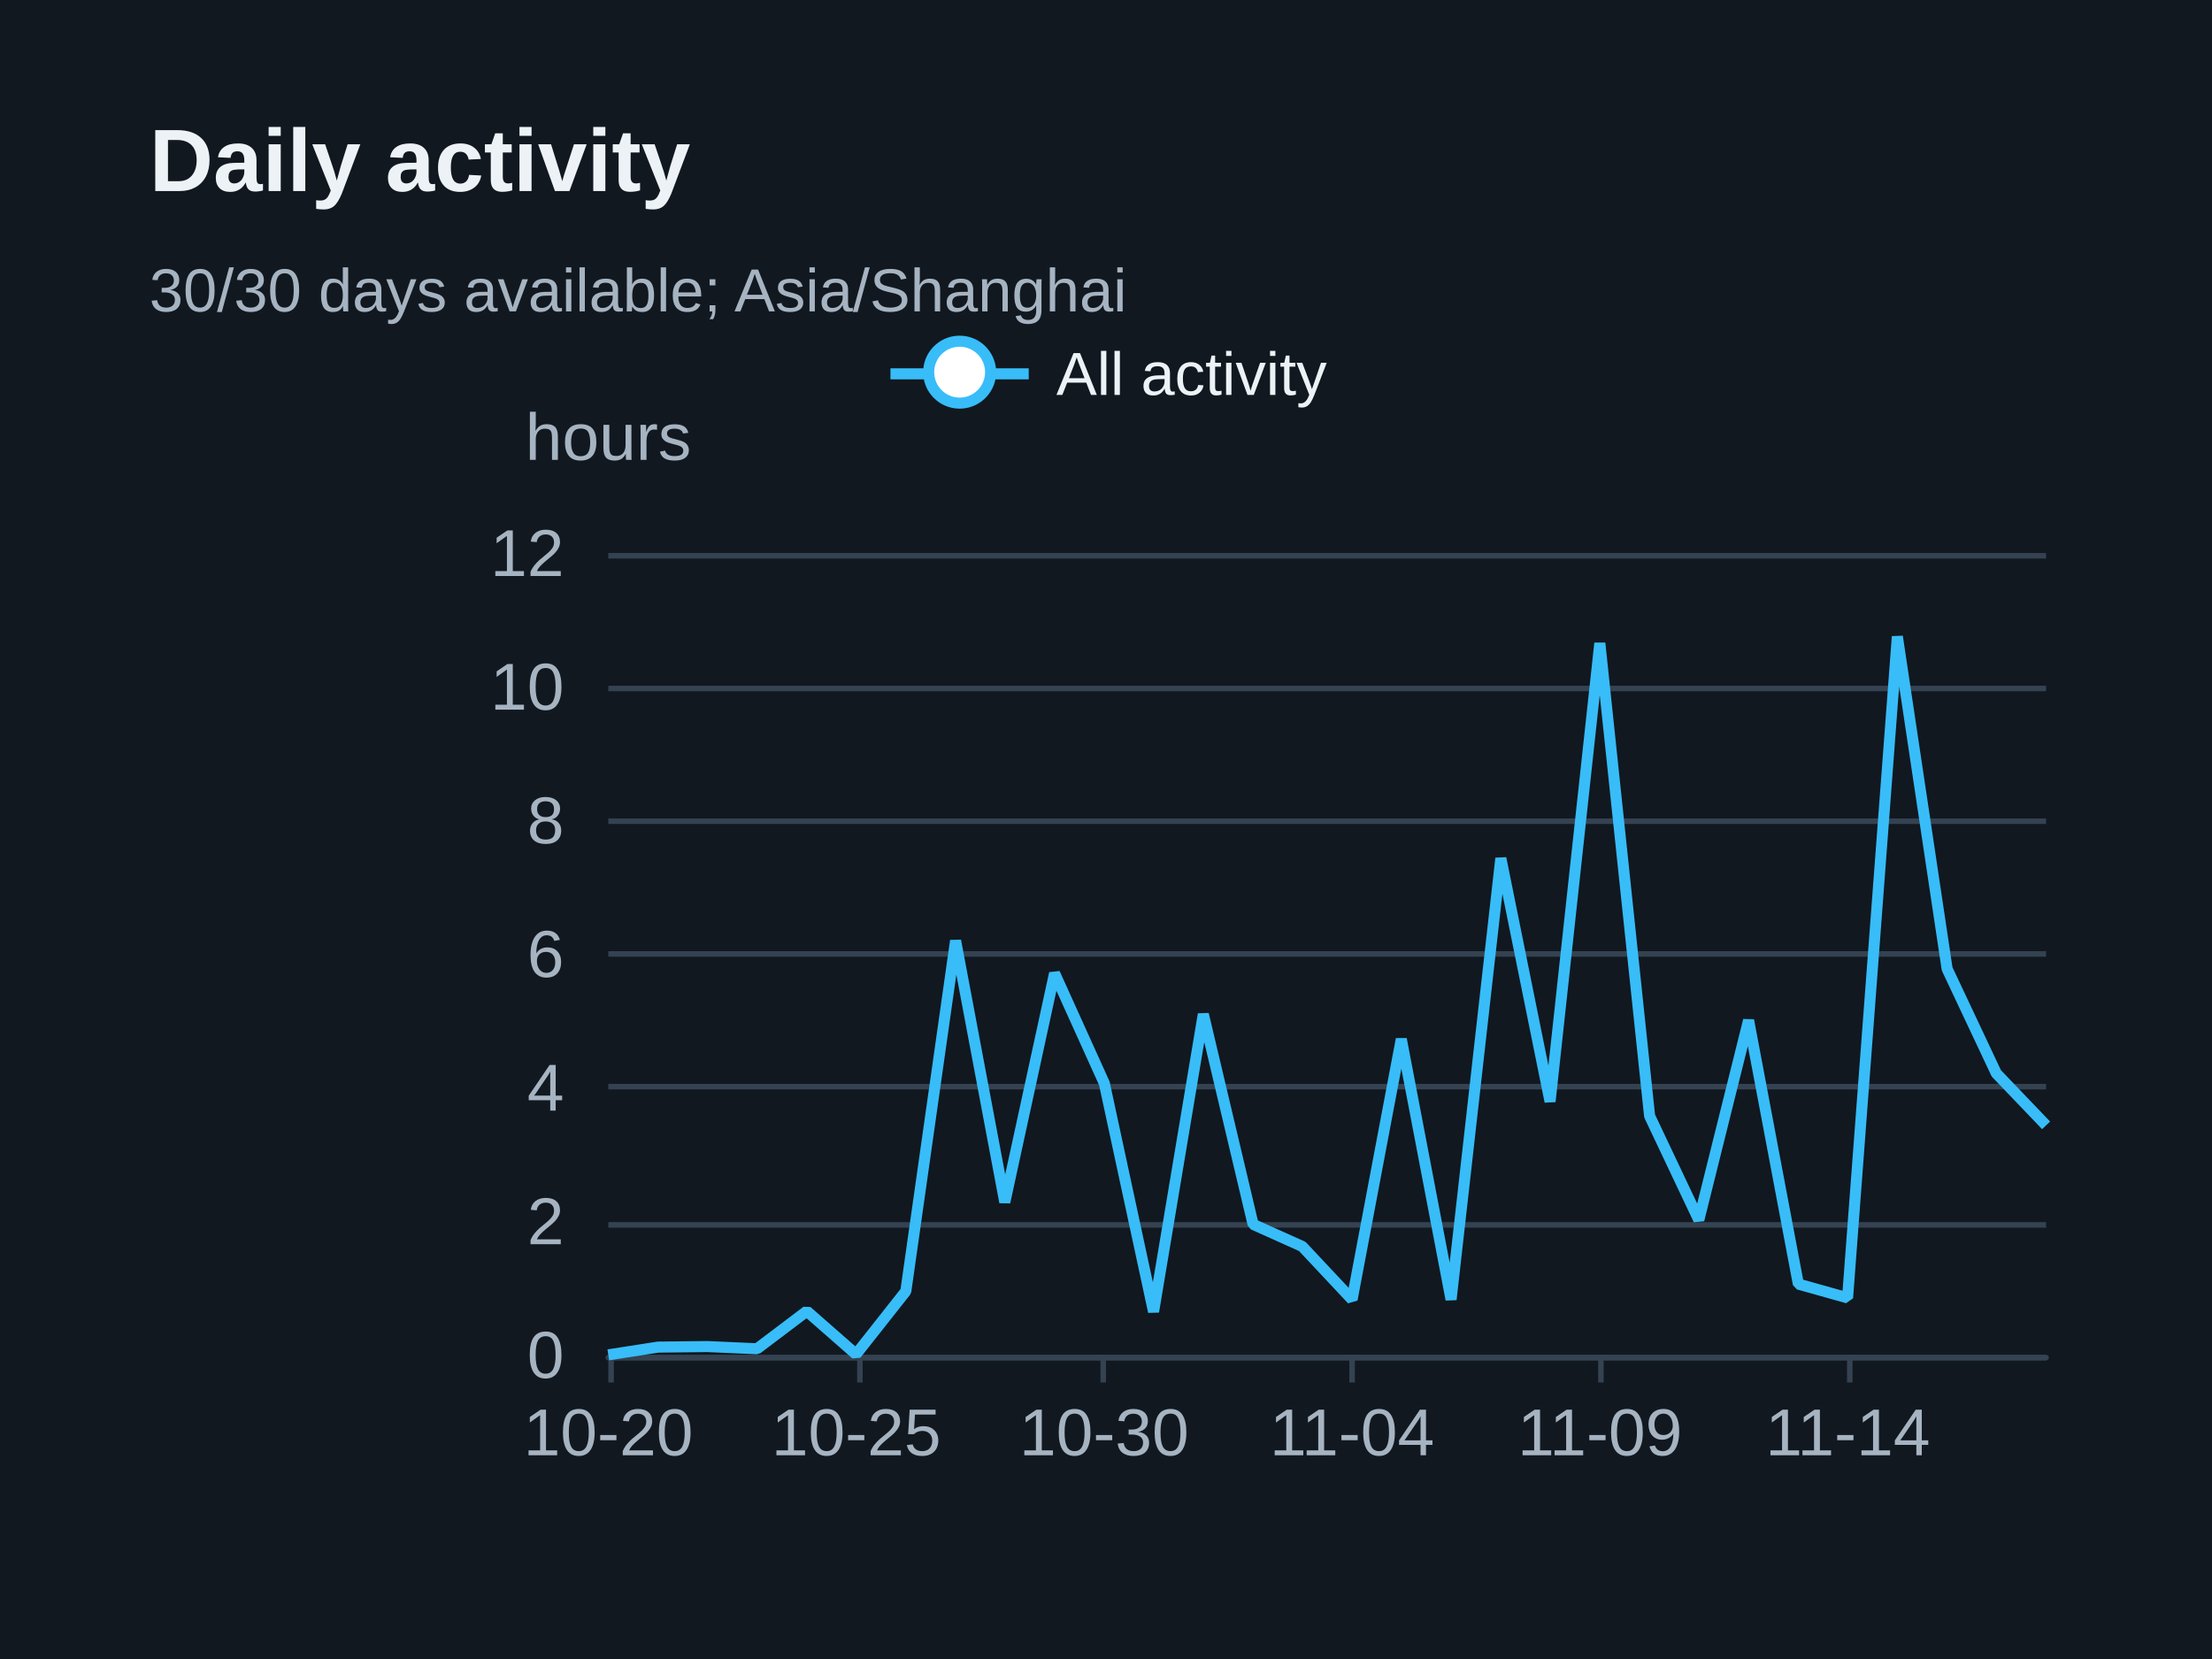
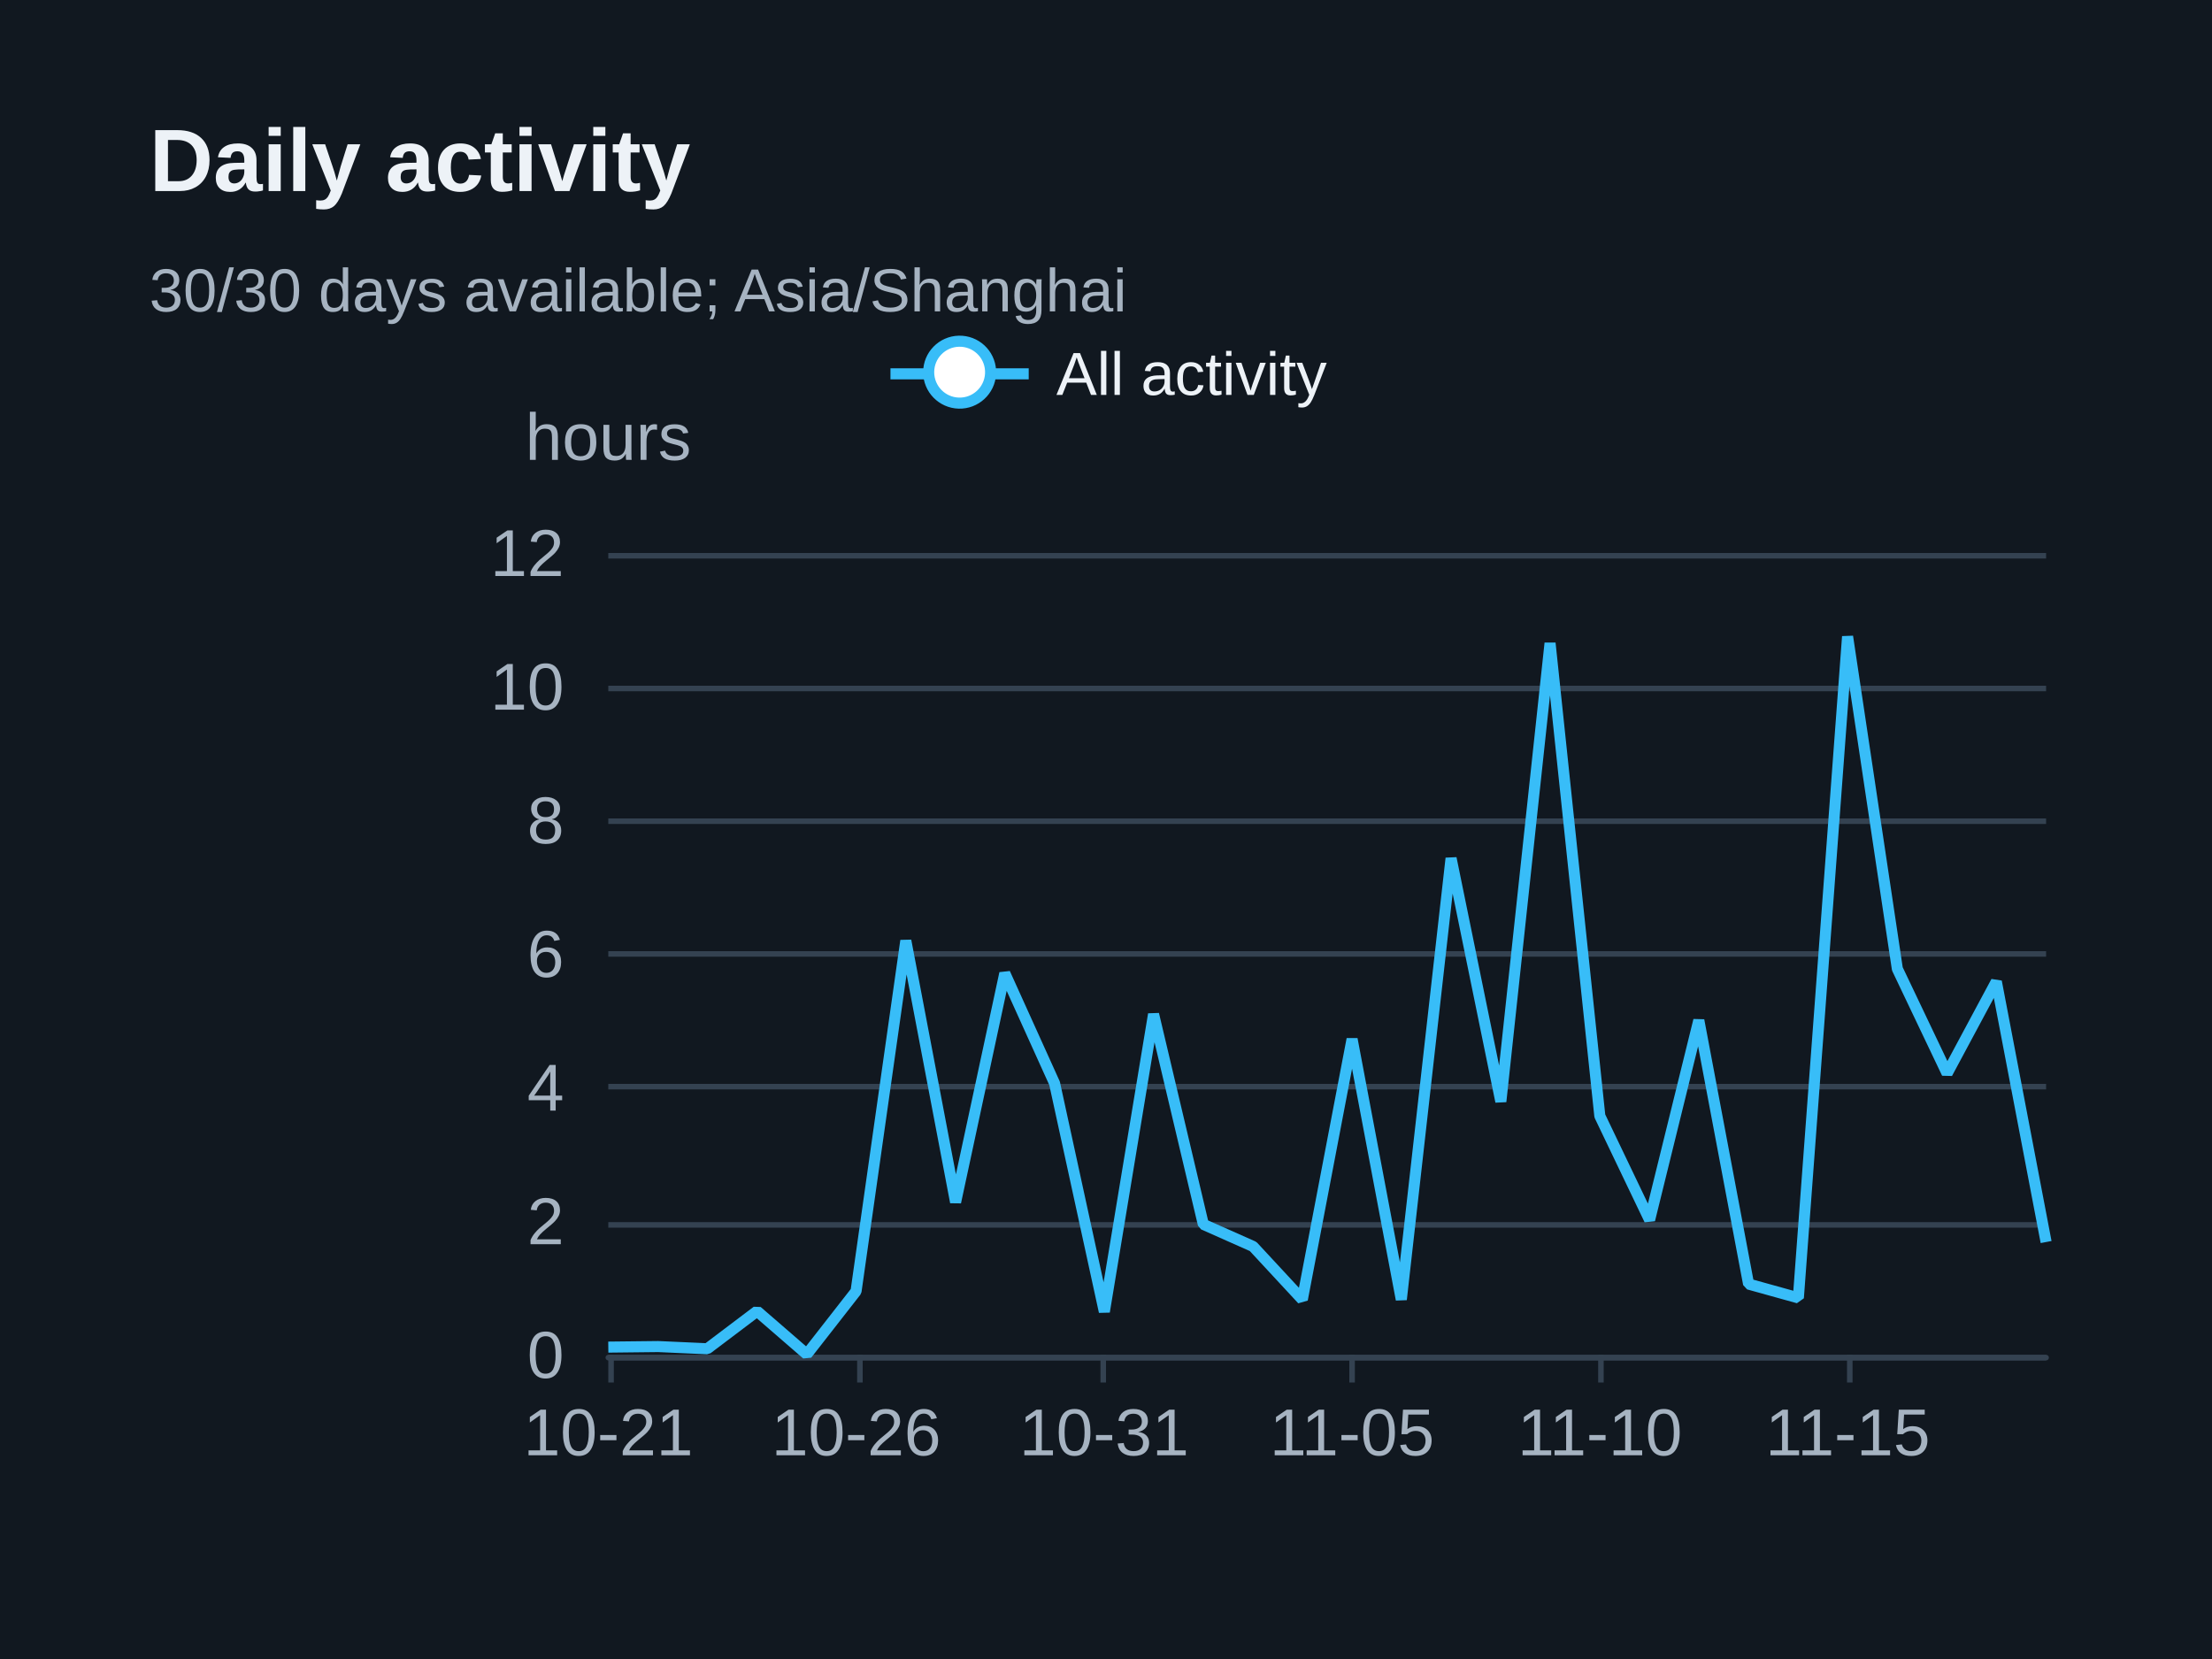
<svg xmlns="http://www.w3.org/2000/svg" width="400" height="300" version="1.1" baseProfile="full" viewBox="0 0 400 300" role="img" aria-labelledby="daily-title daily-description">
  <rect width="400" height="300" x="0" y="0" fill="#111820" />
  <path d="M110 245.5L370 245.5" fill="none" pointer-events="visible" stroke="#344251" class="zr31-cls-68" />
  <path d="M110 221.5L370 221.5" fill="none" pointer-events="visible" stroke="#344251" class="zr31-cls-68" />
  <path d="M110 196.5L370 196.5" fill="none" pointer-events="visible" stroke="#344251" class="zr31-cls-68" />
  <path d="M110 172.5L370 172.5" fill="none" pointer-events="visible" stroke="#344251" class="zr31-cls-68" />
  <path d="M110 148.5L370 148.5" fill="none" pointer-events="visible" stroke="#344251" class="zr31-cls-68" />
  <path d="M110 124.5L370 124.5" fill="none" pointer-events="visible" stroke="#344251" class="zr31-cls-68" />
  <path d="M110 100.5L370 100.5" fill="none" pointer-events="visible" stroke="#344251" class="zr31-cls-68" />
  <text dominant-baseline="central" text-anchor="middle" style="font-size:12px;font-family:Arial, Noto Sans CJK SC, Microsoft YaHei, sans-serif;" y="-6" transform="translate(110 85)" fill="#a6b3c1">hours</text>
  <path d="M110 245.5L370 245.5" fill="none" pointer-events="visible" stroke="#344251" stroke-linecap="round" class="zr31-cls-68" />
  <path d="M110.5 245L110.5 250" fill="none" pointer-events="visible" stroke="#344251" class="zr31-cls-68" />
  <path d="M155.5 245L155.5 250" fill="none" pointer-events="visible" stroke="#344251" class="zr31-cls-68" />
  <path d="M199.5 245L199.5 250" fill="none" pointer-events="visible" stroke="#344251" class="zr31-cls-68" />
  <path d="M244.5 245L244.5 250" fill="none" pointer-events="visible" stroke="#344251" class="zr31-cls-68" />
  <path d="M289.5 245L289.5 250" fill="none" pointer-events="visible" stroke="#344251" class="zr31-cls-68" />
  <path d="M334.5 245L334.5 250" fill="none" pointer-events="visible" stroke="#344251" class="zr31-cls-68" />
  <text dominant-baseline="central" text-anchor="end" style="font-size:12px;font-family:Arial, Noto Sans CJK SC, Microsoft YaHei, sans-serif;" transform="translate(102 245)" fill="#a6b3c1">0</text>
  <text dominant-baseline="central" text-anchor="end" style="font-size:12px;font-family:Arial, Noto Sans CJK SC, Microsoft YaHei, sans-serif;" transform="translate(102 220.8333)" fill="#a6b3c1">2</text>
  <text dominant-baseline="central" text-anchor="end" style="font-size:12px;font-family:Arial, Noto Sans CJK SC, Microsoft YaHei, sans-serif;" transform="translate(102 196.6667)" fill="#a6b3c1">4</text>
  <text dominant-baseline="central" text-anchor="end" style="font-size:12px;font-family:Arial, Noto Sans CJK SC, Microsoft YaHei, sans-serif;" transform="translate(102 172.5)" fill="#a6b3c1">6</text>
  <text dominant-baseline="central" text-anchor="end" style="font-size:12px;font-family:Arial, Noto Sans CJK SC, Microsoft YaHei, sans-serif;" transform="translate(102 148.3333)" fill="#a6b3c1">8</text>
  <text dominant-baseline="central" text-anchor="end" style="font-size:12px;font-family:Arial, Noto Sans CJK SC, Microsoft YaHei, sans-serif;" transform="translate(102 124.1667)" fill="#a6b3c1">10</text>
  <text dominant-baseline="central" text-anchor="end" style="font-size:12px;font-family:Arial, Noto Sans CJK SC, Microsoft YaHei, sans-serif;" transform="translate(102 100)" fill="#a6b3c1">12</text>
-   <text dominant-baseline="central" text-anchor="middle" style="font-size:12px;font-family:Arial, Noto Sans CJK SC, Microsoft YaHei, sans-serif;" y="6" transform="translate(110 253)" fill="#a6b3c1">10-20</text>
-   <text dominant-baseline="central" text-anchor="middle" style="font-size:12px;font-family:Arial, Noto Sans CJK SC, Microsoft YaHei, sans-serif;" y="6" transform="translate(154.8276 253)" fill="#a6b3c1">10-25</text>
-   <text dominant-baseline="central" text-anchor="middle" style="font-size:12px;font-family:Arial, Noto Sans CJK SC, Microsoft YaHei, sans-serif;" y="6" transform="translate(199.6552 253)" fill="#a6b3c1">10-30</text>
-   <text dominant-baseline="central" text-anchor="middle" style="font-size:12px;font-family:Arial, Noto Sans CJK SC, Microsoft YaHei, sans-serif;" y="6" transform="translate(244.4828 253)" fill="#a6b3c1">11-04</text>
-   <text dominant-baseline="central" text-anchor="middle" style="font-size:12px;font-family:Arial, Noto Sans CJK SC, Microsoft YaHei, sans-serif;" y="6" transform="translate(289.3103 253)" fill="#a6b3c1">11-09</text>
-   <text dominant-baseline="central" text-anchor="middle" style="font-size:12px;font-family:Arial, Noto Sans CJK SC, Microsoft YaHei, sans-serif;" y="6" transform="translate(334.1379 253)" fill="#a6b3c1">11-14</text>
+   <text dominant-baseline="central" text-anchor="middle" style="font-size:12px;font-family:Arial, Noto Sans CJK SC, Microsoft YaHei, sans-serif;" y="6" transform="translate(110 253)" fill="#a6b3c1">10-21</text>
+   <text dominant-baseline="central" text-anchor="middle" style="font-size:12px;font-family:Arial, Noto Sans CJK SC, Microsoft YaHei, sans-serif;" y="6" transform="translate(154.8276 253)" fill="#a6b3c1">10-26</text>
+   <text dominant-baseline="central" text-anchor="middle" style="font-size:12px;font-family:Arial, Noto Sans CJK SC, Microsoft YaHei, sans-serif;" y="6" transform="translate(199.6552 253)" fill="#a6b3c1">10-31</text>
+   <text dominant-baseline="central" text-anchor="middle" style="font-size:12px;font-family:Arial, Noto Sans CJK SC, Microsoft YaHei, sans-serif;" y="6" transform="translate(244.4828 253)" fill="#a6b3c1">11-05</text>
+   <text dominant-baseline="central" text-anchor="middle" style="font-size:12px;font-family:Arial, Noto Sans CJK SC, Microsoft YaHei, sans-serif;" y="6" transform="translate(289.3103 253)" fill="#a6b3c1">11-10</text>
+   <text dominant-baseline="central" text-anchor="middle" style="font-size:12px;font-family:Arial, Noto Sans CJK SC, Microsoft YaHei, sans-serif;" y="6" transform="translate(334.1379 253)" fill="#a6b3c1">11-15</text>
  <g clip-path="url(#zr31-c0)">
-     <path d="M110 245L119 243.6L127.9 243.5L136.9 243.9L145.9 237.1L154.8 244.9L163.8 233.5L172.8 170.1L181.7 217.4L190.7 176L199.7 195.9L208.6 237.2L217.6 183.4L226.6 221.4L235.5 225.4L244.5 235L253.4 187.9L262.4 235L271.4 155.2L280.3 199.2L289.3 116.3L298.3 201.8L307.2 220.6L316.2 184.5L325.2 232.2L334.1 234.7L343.1 115.1L352.1 175.2L361 194.1L370 203.5" fill="none" pointer-events="visible" stroke="#38bdf8" stroke-width="2" stroke-linejoin="bevel" class="zr31-cls-70" />
+     <path d="M110 243.6L119 243.5L127.9 243.9L136.9 237.1L145.9 244.9L154.8 233.5L163.8 170.1L172.8 217.4L181.7 176L190.7 195.9L199.7 237.2L208.6 183.4L217.6 221.4L226.6 225.4L235.5 235L244.5 187.9L253.4 235L262.4 155.2L271.4 199.2L280.3 116.3L289.3 201.8L298.3 220.6L307.2 184.5L316.2 232.2L325.2 234.7L334.1 115.1L343.1 175.2L352.1 194.1L361 177.5L370 224.6" fill="none" pointer-events="visible" stroke="#38bdf8" stroke-width="2" stroke-linejoin="bevel" class="zr31-cls-70" />
  </g>
  <path d="M-5 -5l90 0l0 23.2l-89.9 0Z" transform="translate(160.025 61)" fill="rgb(0,0,0)" fill-opacity="0" stroke="#b7b9be" stroke-width="0" class="zr31-cls-68" />
  <path d="M0 7L25 7" transform="translate(161.025 60.6)" fill="#000" stroke="#38bdf8" stroke-width="2" stroke-linecap="butt" stroke-miterlimit="10" class="zr31-cls-68" />
  <path d="M18.1 7A5.6 5.6 0 1 1 18.1 6.4A5.6 5.6 0 0 1 18.1 7" transform="translate(161.025 60.6)" fill="#fff" stroke="#38bdf8" stroke-width="2" stroke-linecap="butt" stroke-miterlimit="10" class="zr31-cls-68" />
  <text dominant-baseline="central" text-anchor="start" style="font-size:11px;font-family:Arial, Noto Sans CJK SC, Microsoft YaHei, sans-serif;" xml:space="preserve" x="30" y="7" transform="translate(161.025 60.6)" fill="#edf2f7">All activity</text>
  <path d="M-1 0.4l80 0l0 13.2l-79.9 0Z" transform="translate(161.025 60.6)" fill="none" pointer-events="visible" ecmeta_series_index="0" ecmeta_data_index="0" ecmeta_ssr_type="legend" class="zr31-cls-71" />
  <path d="M-5 -5l188.2 0l0 47l-188.2 0Z" transform="translate(27 21)" fill="rgb(0,0,0)" fill-opacity="0" stroke="#3c3c41" stroke-width="0" class="zr31-cls-68" />
  <text dominant-baseline="central" text-anchor="start" style="font-size:16px;font-family:Arial, Noto Sans CJK SC, Microsoft YaHei, sans-serif;font-weight:bold;" xml:space="preserve" y="8" transform="translate(27 21)" fill="#edf2f7">Daily activity</text>
  <text dominant-baseline="central" text-anchor="start" style="font-size:11px;font-family:Arial, Noto Sans CJK SC, Microsoft YaHei, sans-serif;" xml:space="preserve" y="31.5" transform="translate(27 21)" fill="#a6b3c1">30/30 days available; Asia/Shanghai</text>
  <defs>
    <clipPath id="zr31-c0">
      <path d="M109 99l262 0l0 147l-262 0Z" fill="#000" class="zr31-cls-69" />
    </clipPath>
  </defs>
  <style>
.zr31-cls-68:hover {
pointer-events:none;
}
.zr31-cls-69:hover {
cursor:pointer;
fill:rgba(0,0,0,1);
}
.zr31-cls-70:hover {
cursor:pointer;
}
.zr31-cls-71:hover {
cursor:pointer;
fill:rgba(0,0,0,0);
}



</style>
</svg>
